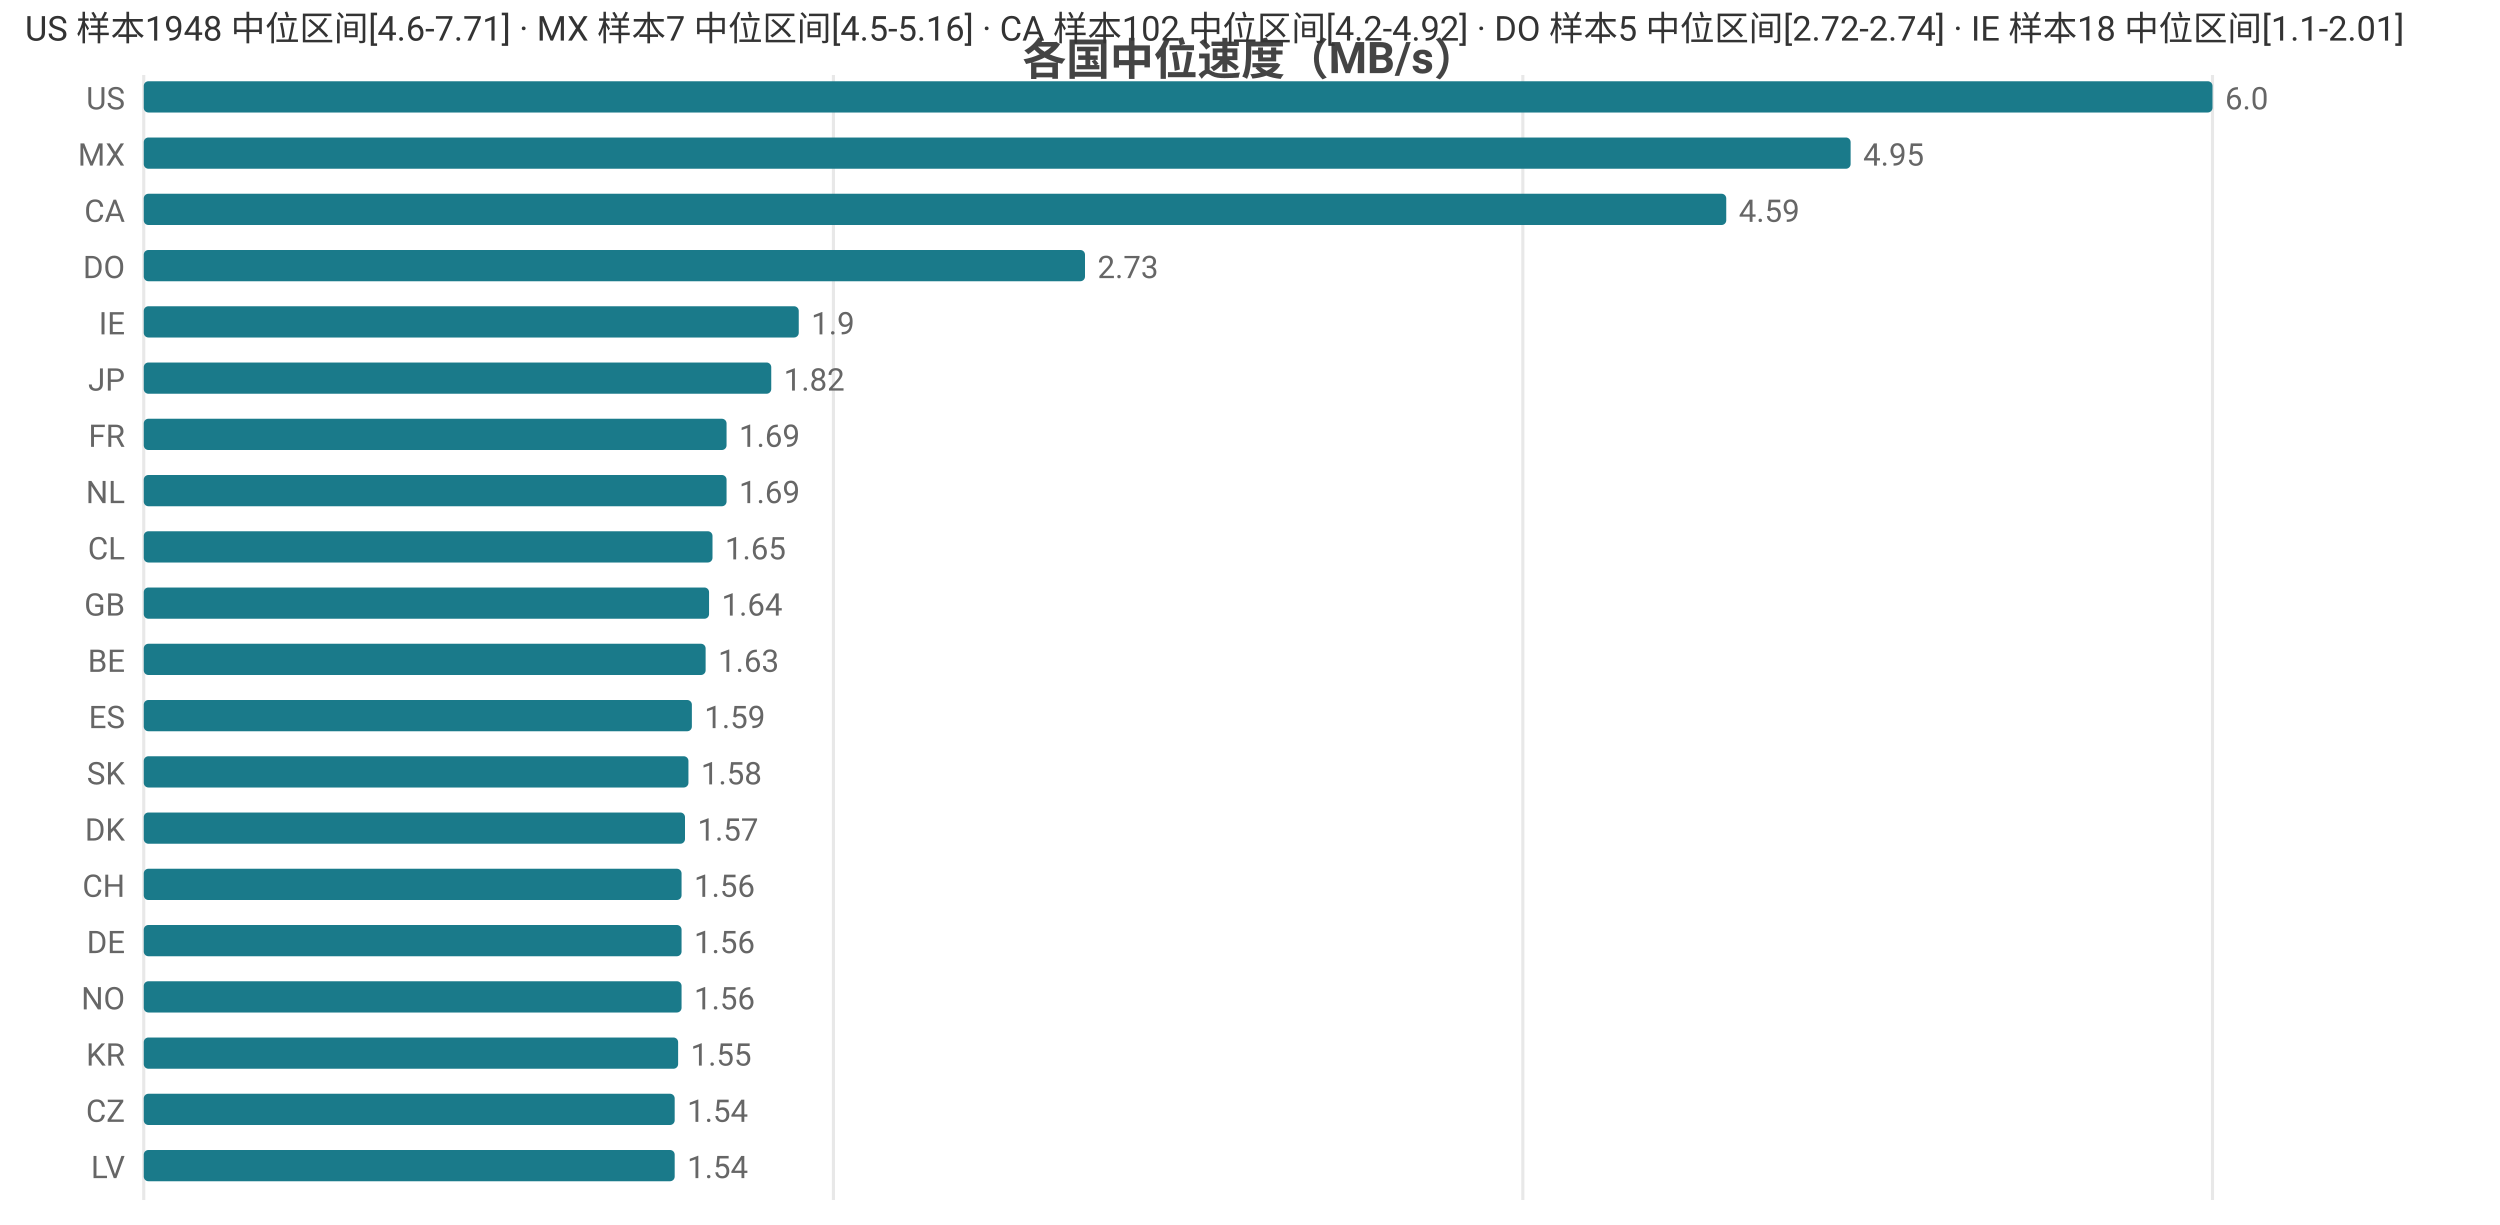
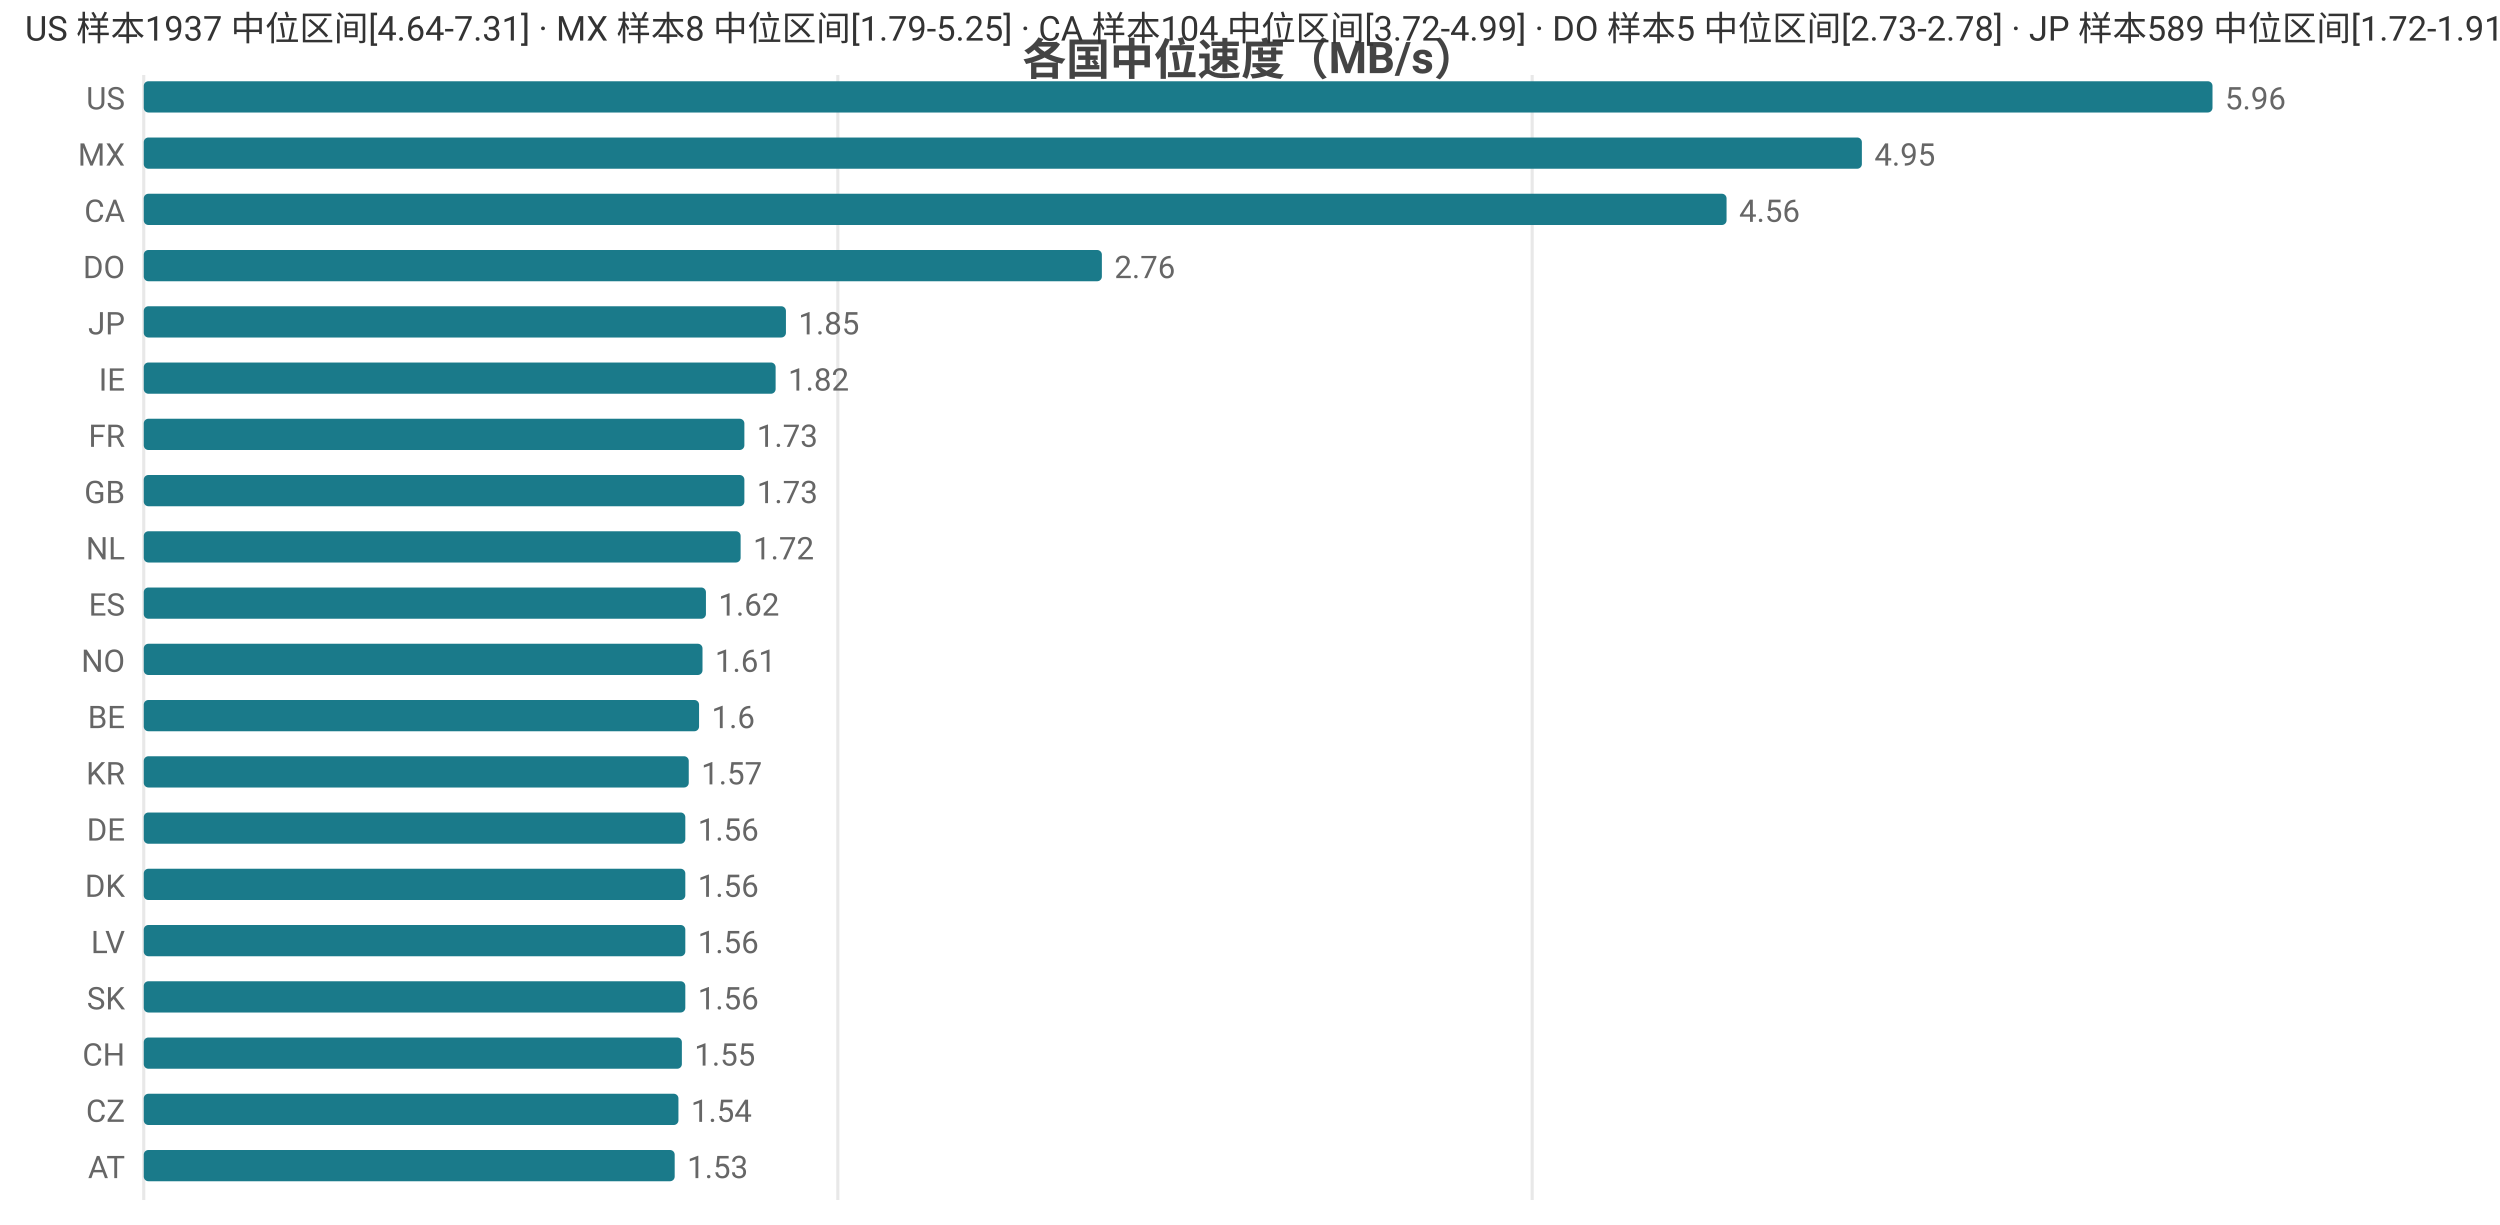
<svg xmlns="http://www.w3.org/2000/svg" width="800" height="392" viewBox="0 0 800 392">
  <rect width="800" height="392" fill="#ffffff" />
  <style>text{font-family:system-ui,-apple-system,'Segoe UI',Roboto,'PingFang SC','Microsoft YaHei','Noto Sans CJK SC',sans-serif}.g{stroke:#e8e8e8;stroke-width:1}.a{stroke:#999;stroke-width:1}.t{font-size:10px;fill:#666}.m{font-size:10px;text-anchor:middle;fill:#666}.e{font-size:10px;text-anchor:end;fill:#666}.l{font-size:11px;fill:#333}.tt{font-size:14px;font-weight:600;text-anchor:middle;fill:#444}.em{font-size:13px;text-anchor:middle;fill:#999}</style>
  <text class="tt" x="400.0" y="24">各国中位速度（MB/s）</text>
  <line class="g" x1="46" y1="24" x2="46" y2="384" />
-   <line class="g" x1="266.7" y1="24" x2="266.7" y2="384" />
-   <line class="g" x1="487.3" y1="24" x2="487.3" y2="384" />
-   <line class="g" x1="708" y1="24" x2="708" y2="384" />
+   <line class="g" x1="268.1" y1="24" x2="268.1" y2="384" />
+   <line class="g" x1="490.3" y1="24" x2="490.3" y2="384" />
  <text class="e" x="40" y="35">US</text>
  <rect x="46" y="26" width="662" height="10" fill="#1a7a8a" rx="1.5" />
-   <text class="t" x="712" y="35">6.0</text>
+   <text class="t" x="712" y="35">5.96</text>
  <text class="e" x="40" y="53">MX</text>
-   <rect x="46" y="44" width="546.2" height="10" fill="#1a7a8a" rx="1.5" />
-   <text class="t" x="596.2" y="53">4.95</text>
+   <rect x="46" y="44" width="549.8" height="10" fill="#1a7a8a" rx="1.5" />
+   <text class="t" x="599.8" y="53">4.95</text>
  <text class="e" x="40" y="71">CA</text>
-   <rect x="46" y="62" width="506.4" height="10" fill="#1a7a8a" rx="1.5" />
-   <text class="t" x="556.4" y="71">4.59</text>
+   <rect x="46" y="62" width="506.5" height="10" fill="#1a7a8a" rx="1.5" />
+   <text class="t" x="556.5" y="71">4.56</text>
  <text class="e" x="40" y="89">DO</text>
-   <rect x="46" y="80" width="301.2" height="10" fill="#1a7a8a" rx="1.5" />
-   <text class="t" x="351.2" y="89">2.73</text>
-   <text class="e" x="40" y="107">IE</text>
-   <rect x="46" y="98" width="209.6" height="10" fill="#1a7a8a" rx="1.5" />
-   <text class="t" x="259.6" y="107">1.9</text>
-   <text class="e" x="40" y="125">JP</text>
-   <rect x="46" y="116" width="200.8" height="10" fill="#1a7a8a" rx="1.5" />
-   <text class="t" x="250.8" y="125">1.82</text>
+   <rect x="46" y="80" width="306.6" height="10" fill="#1a7a8a" rx="1.5" />
+   <text class="t" x="356.6" y="89">2.76</text>
+   <text class="e" x="40" y="107">JP</text>
+   <rect x="46" y="98" width="205.5" height="10" fill="#1a7a8a" rx="1.5" />
+   <text class="t" x="255.5" y="107">1.85</text>
+   <text class="e" x="40" y="125">IE</text>
+   <rect x="46" y="116" width="202.2" height="10" fill="#1a7a8a" rx="1.5" />
+   <text class="t" x="252.2" y="125">1.82</text>
  <text class="e" x="40" y="143">FR</text>
-   <rect x="46" y="134" width="186.5" height="10" fill="#1a7a8a" rx="1.5" />
-   <text class="t" x="236.5" y="143">1.69</text>
-   <text class="e" x="40" y="161">NL</text>
-   <rect x="46" y="152" width="186.5" height="10" fill="#1a7a8a" rx="1.5" />
-   <text class="t" x="236.5" y="161">1.69</text>
-   <text class="e" x="40" y="179">CL</text>
-   <rect x="46" y="170" width="182.0" height="10" fill="#1a7a8a" rx="1.5" />
-   <text class="t" x="232.0" y="179">1.65</text>
-   <text class="e" x="40" y="197">GB</text>
-   <rect x="46" y="188" width="180.9" height="10" fill="#1a7a8a" rx="1.5" />
-   <text class="t" x="230.9" y="197">1.64</text>
-   <text class="e" x="40" y="215">BE</text>
-   <rect x="46" y="206" width="179.8" height="10" fill="#1a7a8a" rx="1.5" />
-   <text class="t" x="229.8" y="215">1.63</text>
-   <text class="e" x="40" y="233">ES</text>
-   <rect x="46" y="224" width="175.4" height="10" fill="#1a7a8a" rx="1.5" />
-   <text class="t" x="225.4" y="233">1.59</text>
-   <text class="e" x="40" y="251">SK</text>
-   <rect x="46" y="242" width="174.3" height="10" fill="#1a7a8a" rx="1.5" />
-   <text class="t" x="224.3" y="251">1.58</text>
-   <text class="e" x="40" y="269">DK</text>
-   <rect x="46" y="260" width="173.2" height="10" fill="#1a7a8a" rx="1.5" />
-   <text class="t" x="223.2" y="269">1.57</text>
-   <text class="e" x="40" y="287">CH</text>
-   <rect x="46" y="278" width="172.1" height="10" fill="#1a7a8a" rx="1.5" />
-   <text class="t" x="222.1" y="287">1.56</text>
-   <text class="e" x="40" y="305">DE</text>
-   <rect x="46" y="296" width="172.1" height="10" fill="#1a7a8a" rx="1.5" />
-   <text class="t" x="222.1" y="305">1.56</text>
-   <text class="e" x="40" y="323">NO</text>
-   <rect x="46" y="314" width="172.1" height="10" fill="#1a7a8a" rx="1.5" />
-   <text class="t" x="222.1" y="323">1.56</text>
-   <text class="e" x="40" y="341">KR</text>
-   <rect x="46" y="332" width="171.0" height="10" fill="#1a7a8a" rx="1.5" />
-   <text class="t" x="221.0" y="341">1.55</text>
+   <rect x="46" y="134" width="192.2" height="10" fill="#1a7a8a" rx="1.5" />
+   <text class="t" x="242.2" y="143">1.73</text>
+   <text class="e" x="40" y="161">GB</text>
+   <rect x="46" y="152" width="192.2" height="10" fill="#1a7a8a" rx="1.5" />
+   <text class="t" x="242.2" y="161">1.73</text>
+   <text class="e" x="40" y="179">NL</text>
+   <rect x="46" y="170" width="191.0" height="10" fill="#1a7a8a" rx="1.5" />
+   <text class="t" x="241.0" y="179">1.72</text>
+   <text class="e" x="40" y="197">ES</text>
+   <rect x="46" y="188" width="179.9" height="10" fill="#1a7a8a" rx="1.5" />
+   <text class="t" x="229.9" y="197">1.62</text>
+   <text class="e" x="40" y="215">NO</text>
+   <rect x="46" y="206" width="178.8" height="10" fill="#1a7a8a" rx="1.5" />
+   <text class="t" x="228.8" y="215">1.61</text>
+   <text class="e" x="40" y="233">BE</text>
+   <rect x="46" y="224" width="177.7" height="10" fill="#1a7a8a" rx="1.5" />
+   <text class="t" x="227.7" y="233">1.6</text>
+   <text class="e" x="40" y="251">KR</text>
+   <rect x="46" y="242" width="174.4" height="10" fill="#1a7a8a" rx="1.5" />
+   <text class="t" x="224.4" y="251">1.57</text>
+   <text class="e" x="40" y="269">DE</text>
+   <rect x="46" y="260" width="173.3" height="10" fill="#1a7a8a" rx="1.5" />
+   <text class="t" x="223.3" y="269">1.56</text>
+   <text class="e" x="40" y="287">DK</text>
+   <rect x="46" y="278" width="173.3" height="10" fill="#1a7a8a" rx="1.5" />
+   <text class="t" x="223.3" y="287">1.56</text>
+   <text class="e" x="40" y="305">LV</text>
+   <rect x="46" y="296" width="173.3" height="10" fill="#1a7a8a" rx="1.5" />
+   <text class="t" x="223.3" y="305">1.56</text>
+   <text class="e" x="40" y="323">SK</text>
+   <rect x="46" y="314" width="173.3" height="10" fill="#1a7a8a" rx="1.5" />
+   <text class="t" x="223.3" y="323">1.56</text>
+   <text class="e" x="40" y="341">CH</text>
+   <rect x="46" y="332" width="172.2" height="10" fill="#1a7a8a" rx="1.5" />
+   <text class="t" x="222.2" y="341">1.55</text>
  <text class="e" x="40" y="359">CZ</text>
-   <rect x="46" y="350" width="169.9" height="10" fill="#1a7a8a" rx="1.5" />
-   <text class="t" x="219.9" y="359">1.54</text>
-   <text class="e" x="40" y="377">LV</text>
+   <rect x="46" y="350" width="171.1" height="10" fill="#1a7a8a" rx="1.5" />
+   <text class="t" x="221.1" y="359">1.54</text>
+   <text class="e" x="40" y="377">AT</text>
  <rect x="46" y="368" width="169.9" height="10" fill="#1a7a8a" rx="1.5" />
-   <text class="t" x="219.9" y="377">1.54</text>
-   <text class="l" x="8" y="13">US 样本1948 中位区间[4.6-7.71] · MX 样本7 中位区间[4.5-5.16] · CA 样本102 中位区间[4.2-4.92] · DO 样本5 中位区间[2.72-2.74] · IE 样本18 中位区间[1.1-2.01]</text>
+   <text class="t" x="219.9" y="377">1.53</text>
+   <text class="l" x="8" y="13">US 样本1937 中位区间[4.64-7.31] · MX 样本8 中位区间[1.79-5.25] · CA 样本104 中位区间[3.72-4.99] · DO 样本5 中位区间[2.73-2.78] · JP 样本589 中位区间[1.72-1.91]</text>
</svg>
